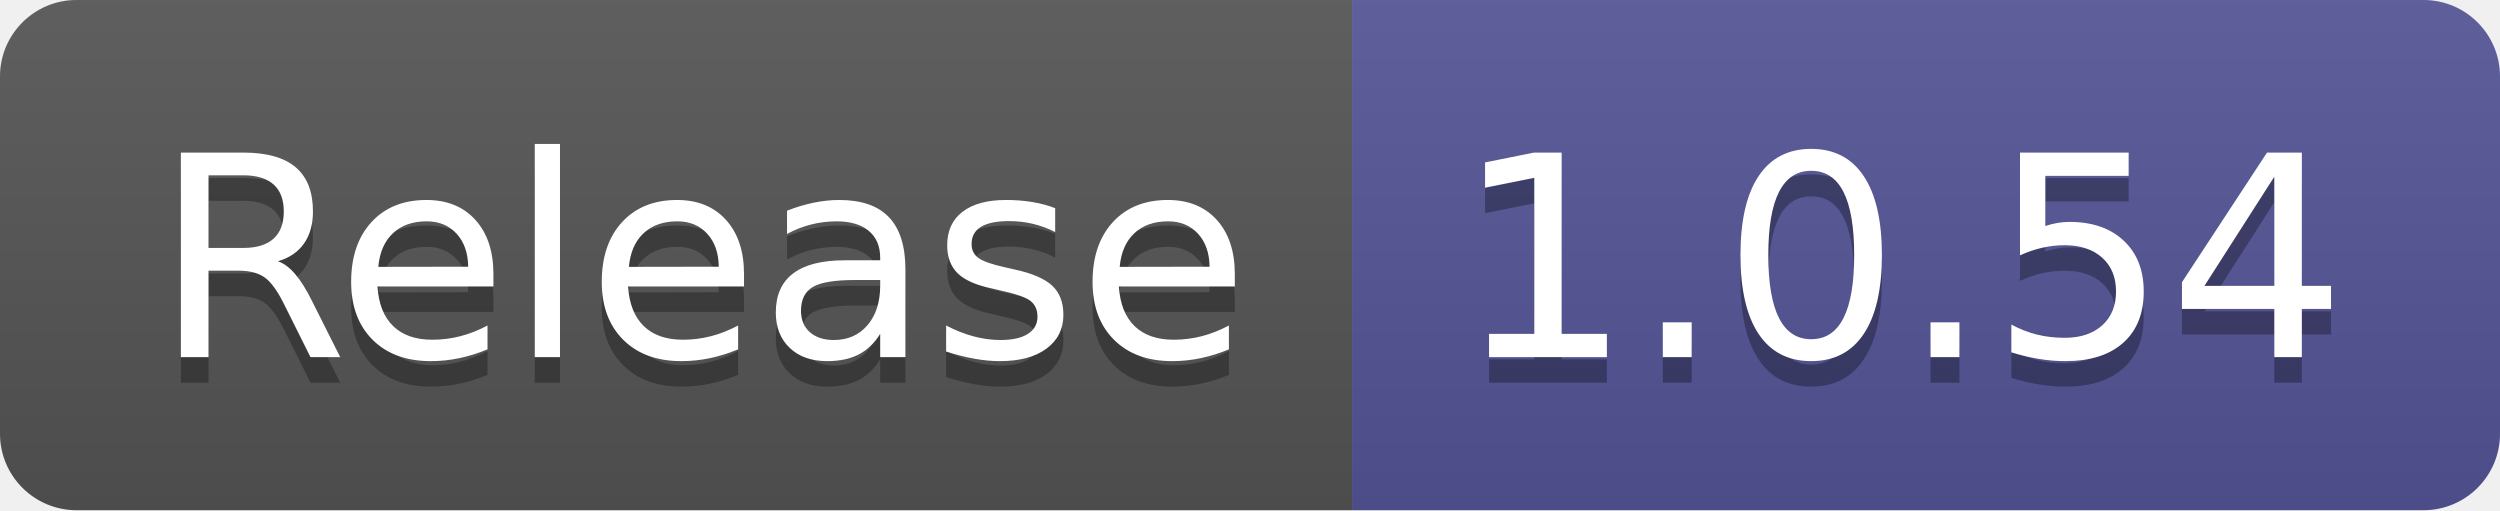
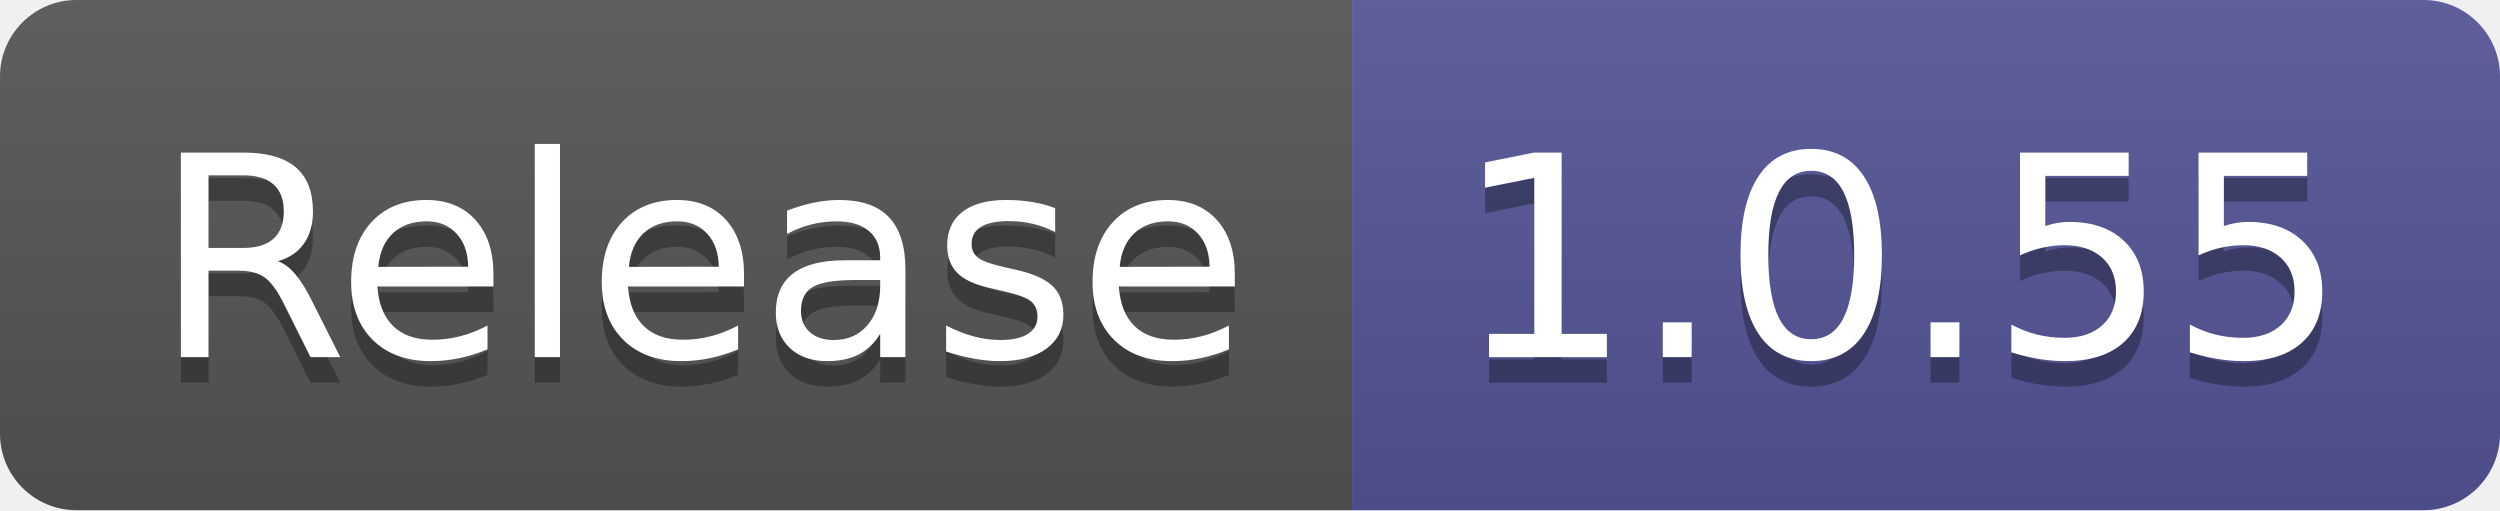
- <svg xmlns="http://www.w3.org/2000/svg" width="98" height="20" role="img" aria-label="Release: 1.0.54">
+ <svg xmlns="http://www.w3.org/2000/svg" width="98" height="20" role="img" aria-label="Release: 1.0.55">
  <linearGradient id="s" x2="0" y2="100%">
    <stop offset="0" stop-color="#bbb" stop-opacity=".1" />
    <stop offset="1" stop-opacity=".1" />
  </linearGradient>
  <clipPath id="r">
    <rect width="98" height="20" rx="3" fill="#fff" />
  </clipPath>
  <g clip-path="url(#r)">
    <rect width="53" height="20" fill="#555" />
    <rect x="53" width="45" height="20" fill="#535597" />
    <rect width="98" height="20" fill="url(#s)" />
  </g>
  <g fill="#fff" text-anchor="middle" font-family="Verdana,Geneva,DejaVu Sans,sans-serif" text-rendering="geometricPrecision" font-size="110">
    <text aria-hidden="true" x="275" y="150" fill="#010101" fill-opacity=".3" transform="scale(.1)" textLength="430">Release</text>
    <text x="275" y="140" transform="scale(.1)" fill="#fff" textLength="430">Release</text>
-     <text aria-hidden="true" x="745" y="150" fill="#010101" fill-opacity=".3" transform="scale(.1)" textLength="350">1.0.54</text>
-     <text x="745" y="140" transform="scale(.1)" fill="#fff" textLength="350">1.0.54</text>
+     <text aria-hidden="true" x="745" y="150" fill="#010101" fill-opacity=".3" transform="scale(.1)" textLength="350">1.0.55</text>
+     <text x="745" y="140" transform="scale(.1)" fill="#fff" textLength="350">1.0.55</text>
  </g>
</svg>
